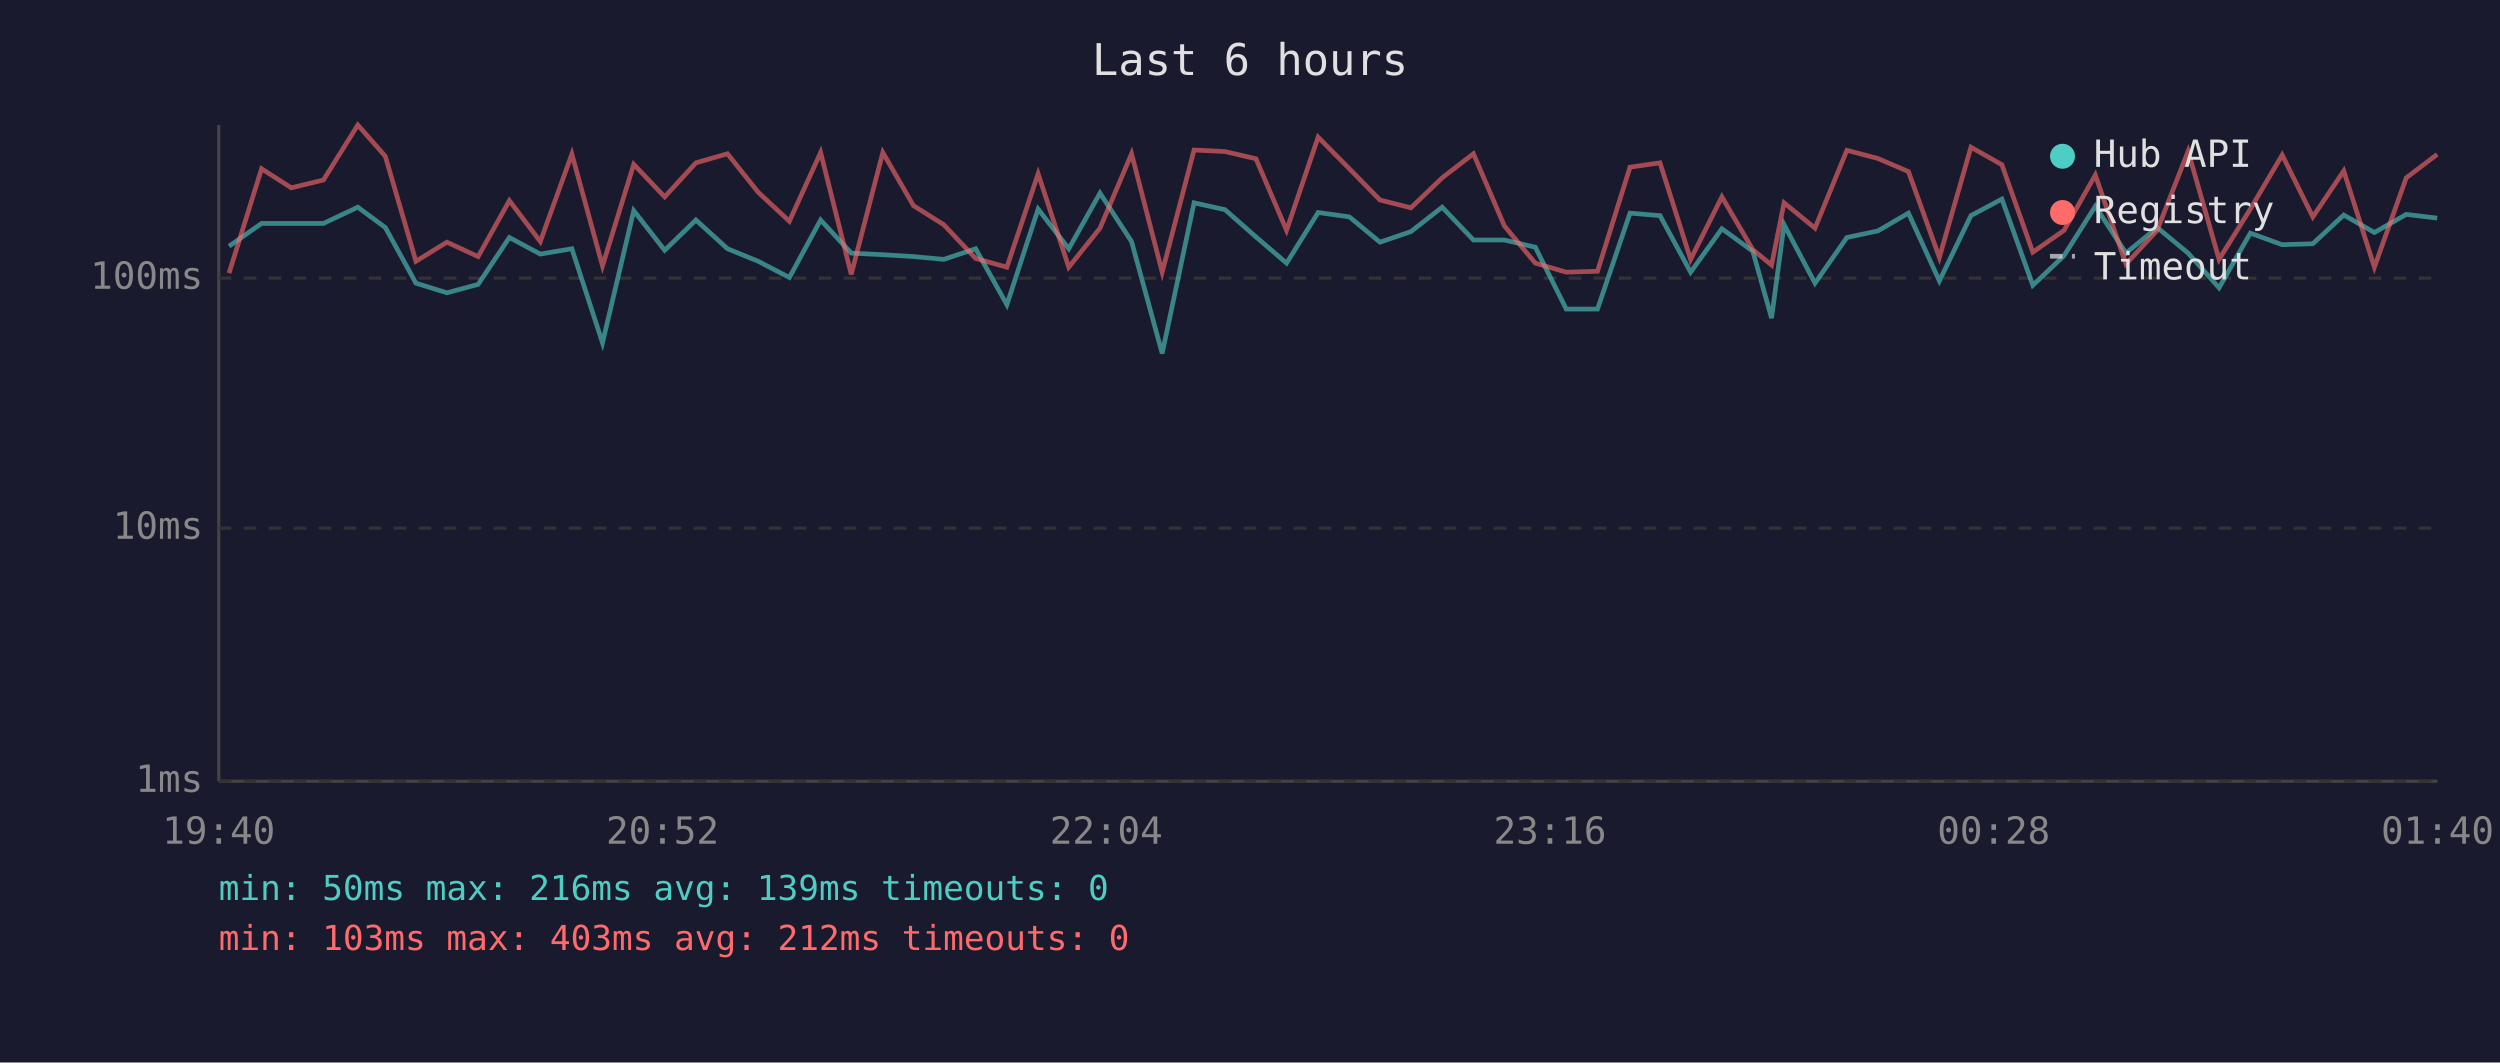
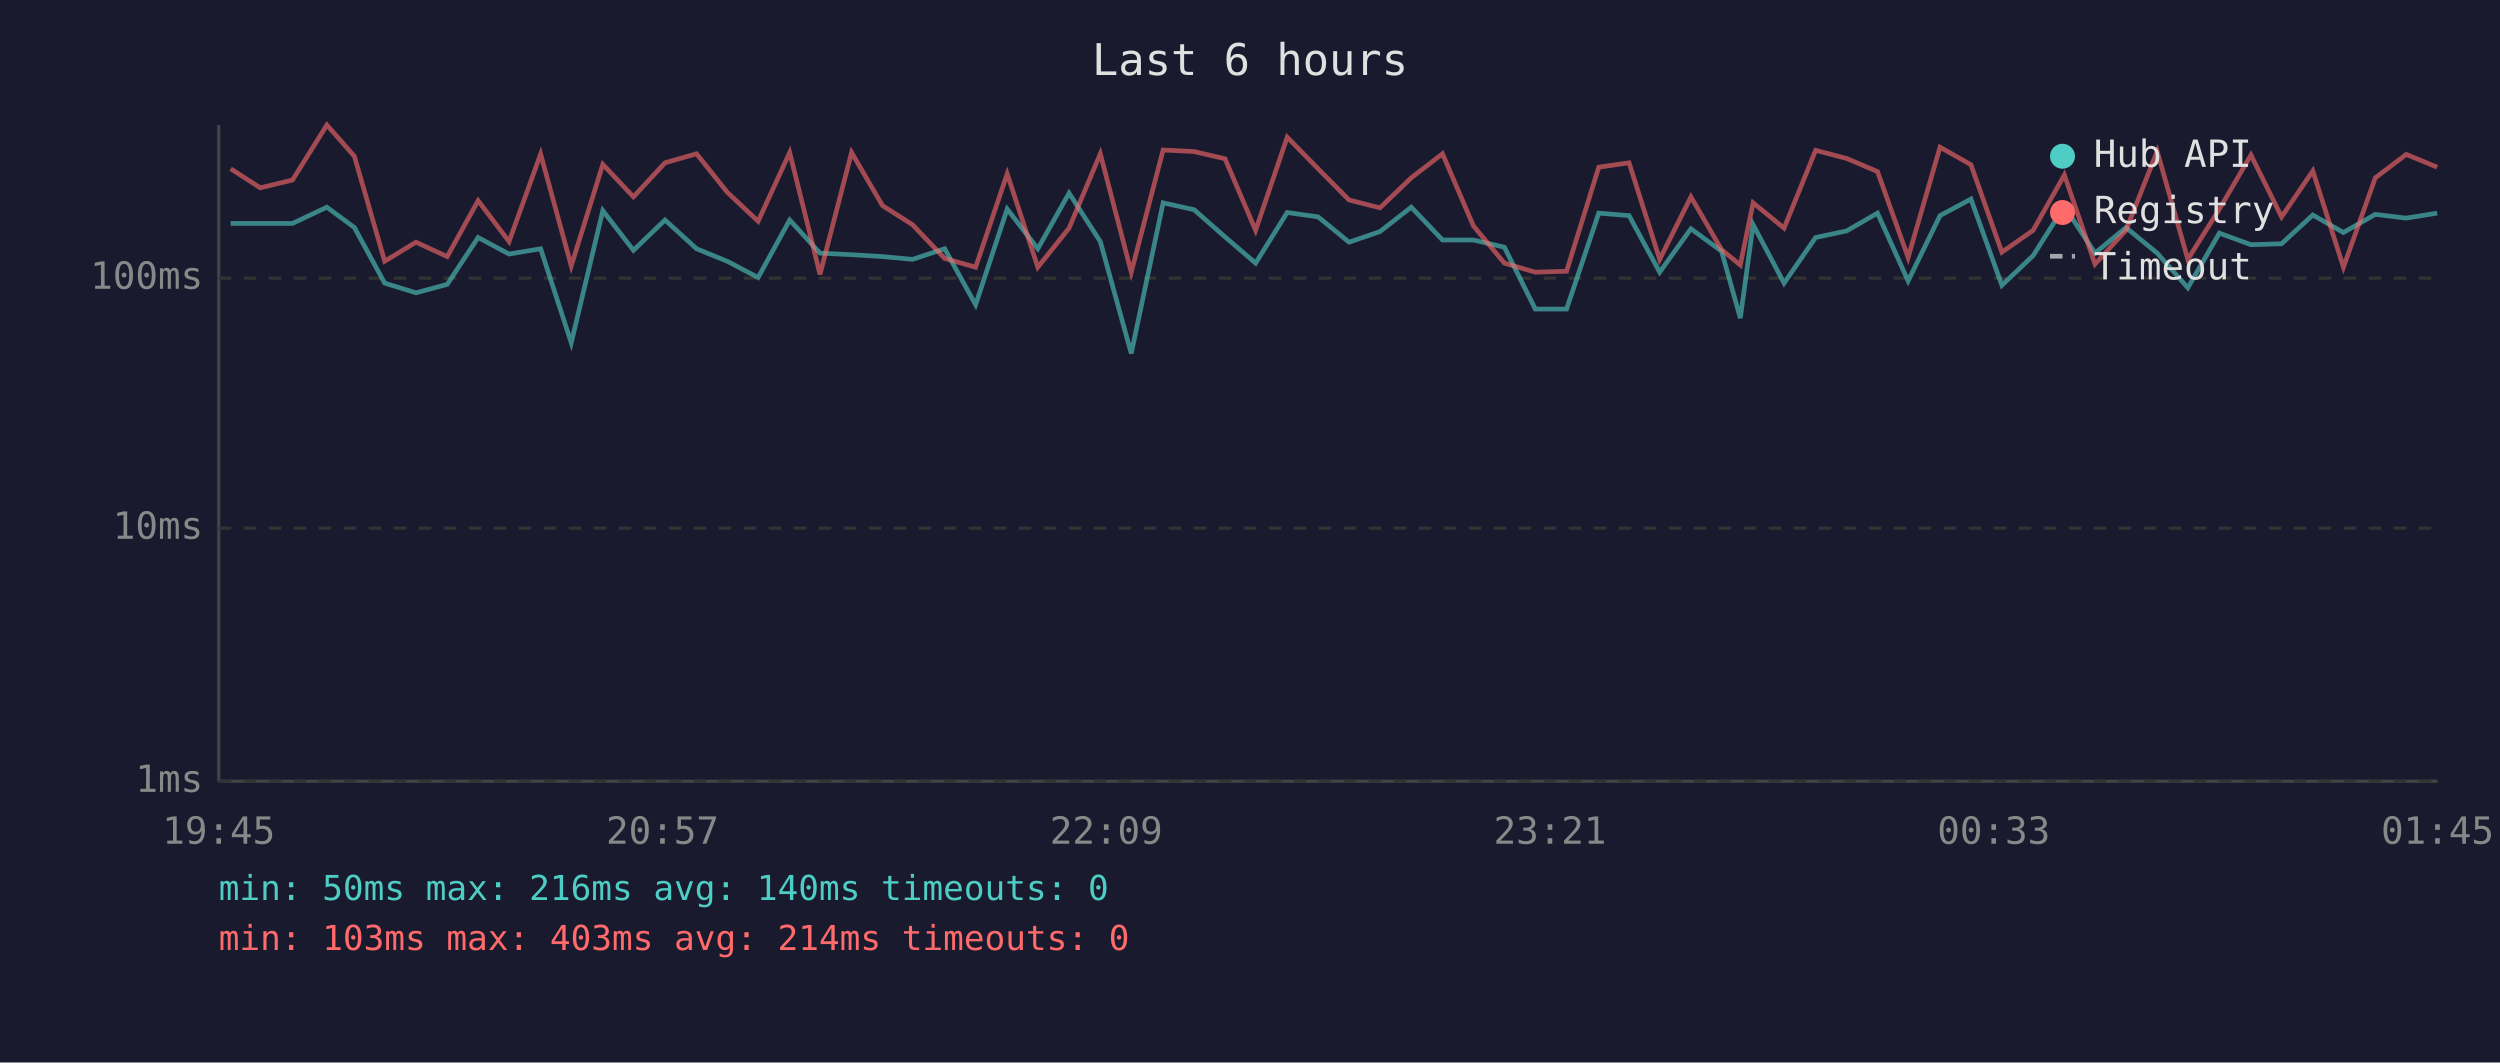
<svg xmlns="http://www.w3.org/2000/svg" viewBox="0 0 800 340" font-family="monospace" font-size="12">
  <rect width="800" height="340" fill="#1a1a2e" />
  <text x="400" y="24" fill="#e0e0e0" font-size="14" text-anchor="middle">Last 6 hours</text>
  <line x1="70" y1="40" x2="70" y2="250" stroke="#444" stroke-width="1" />
  <line x1="70" y1="250" x2="780" y2="250" stroke="#444" stroke-width="1" />
  <line x1="70" y1="250" x2="780" y2="250" stroke="#333" stroke-width="1" stroke-dasharray="4" />
  <text x="65" y="250" fill="#888" text-anchor="end" dominant-baseline="middle">1ms</text>
  <line x1="70" y1="169" x2="780" y2="169" stroke="#333" stroke-width="1" stroke-dasharray="4" />
  <text x="65" y="169" fill="#888" text-anchor="end" dominant-baseline="middle">10ms</text>
  <line x1="70" y1="89" x2="780" y2="89" stroke="#333" stroke-width="1" stroke-dasharray="4" />
  <text x="65" y="89" fill="#888" text-anchor="end" dominant-baseline="middle">100ms</text>
-   <text x="70" y="270" fill="#888" text-anchor="middle">19:40</text>
-   <text x="212" y="270" fill="#888" text-anchor="middle">20:52</text>
-   <text x="354" y="270" fill="#888" text-anchor="middle">22:04</text>
-   <text x="496" y="270" fill="#888" text-anchor="middle">23:16</text>
-   <text x="638" y="270" fill="#888" text-anchor="middle">00:28</text>
-   <text x="780" y="270" fill="#888" text-anchor="middle">01:40</text>
-   <polyline points="73.3,78.8 83.7,71.5 93.2,71.5 103.5,71.5 114.5,66.3 123.3,72.8 133.1,90.6 143.0,93.7 153.0,91.0 163.0,76.0 172.9,81.3 183.0,79.6 192.8,109.7 202.8,67.4 212.7,80.1 222.7,70.4 232.8,79.6 242.6,83.6 252.6,88.8 262.6,70.4 272.4,81.0 282.5,81.5 292.3,82.1 302.0,83.0 312.2,79.6 322.2,97.5 332.2,66.9 342.0,79.6 352.0,61.8 362.1,77.3 371.9,113.1 382.1,64.9 392.0,67.1 401.9,75.8 411.7,84.2 421.8,68.0 431.8,69.4 441.6,77.5 451.5,74.1 461.5,66.3 471.5,76.8 481.4,76.8 491.3,79.1 501.2,98.9 511.2,98.9 521.6,68.2 531.2,69.0 541.0,87.1 551.0,73.2 560.9,80.4 566.9,101.8 570.9,71.9 580.8,90.6 591.0,76.0 600.9,73.9 610.7,68.2 620.6,89.9 630.7,69.0 640.6,63.7 650.5,91.3 660.5,81.8 670.5,66.0 680.3,81.0 690.3,72.8 700.2,81.0 710.1,92.1 720.1,74.6 730.3,78.3 740.1,78.0 750.0,68.8 759.8,74.4 770.0,68.6 779.9,69.8" fill="none" stroke="#4ecdc4" stroke-width="1.5" opacity="0.6" />
-   <polyline points="73.3,87.4 83.7,54.0 93.2,60.1 103.5,57.6 114.5,40.0 123.3,50.0 133.1,83.6 143.0,77.5 153.0,82.1 163.0,64.2 172.9,77.3 183.0,49.3 192.8,85.1 202.8,52.6 212.7,63.0 222.7,52.1 232.8,49.2 242.6,61.5 252.6,70.8 262.6,48.8 272.4,87.8 282.5,48.8 292.3,65.8 302.0,71.9 312.2,82.7 322.2,85.5 332.2,55.6 342.0,85.5 352.0,73.0 362.1,49.2 371.9,87.1 382.1,48.0 392.0,48.5 401.9,50.8 411.7,73.7 421.8,43.9 431.8,54.0 441.6,64.0 451.5,66.5 461.5,56.9 471.5,49.2 481.4,72.3 491.3,84.2 501.2,87.1 511.2,86.8 521.6,53.5 531.2,52.1 541.0,83.0 551.0,63.0 560.9,79.9 566.9,84.8 570.9,64.9 580.8,73.0 591.0,48.1 600.9,50.7 610.7,54.9 620.6,82.4 630.7,47.1 640.6,52.7 650.5,80.7 660.5,73.7 670.5,56.0 680.3,84.5 690.3,73.7 700.2,48.4 710.1,83.0 720.1,66.9 730.3,49.6 740.1,69.4 750.0,54.7 759.8,85.5 770.0,56.9 779.9,49.4" fill="none" stroke="#ff6b6b" stroke-width="1.5" opacity="0.6" />
+   <text x="70" y="270" fill="#888" text-anchor="middle">19:45</text>
+   <text x="212" y="270" fill="#888" text-anchor="middle">20:57</text>
+   <text x="354" y="270" fill="#888" text-anchor="middle">22:09</text>
+   <text x="496" y="270" fill="#888" text-anchor="middle">23:21</text>
+   <text x="638" y="270" fill="#888" text-anchor="middle">00:33</text>
+   <text x="780" y="270" fill="#888" text-anchor="middle">01:45</text>
+   <polyline points="73.8,71.5 83.3,71.5 93.6,71.5 104.6,66.3 113.4,72.8 123.1,90.6 133.1,93.7 143.1,91.0 153.0,76.0 162.9,81.3 173.0,79.6 182.8,109.7 192.9,67.4 202.7,80.1 212.8,70.4 222.9,79.6 232.7,83.6 242.6,88.8 252.7,70.4 262.4,81.0 272.5,81.5 282.4,82.1 292.0,83.0 302.3,79.6 312.2,97.5 322.3,66.9 332.1,79.6 342.1,61.8 352.1,77.3 362.0,113.1 372.2,64.9 382.1,67.1 392.0,75.8 401.8,84.2 411.9,68.0 421.8,69.4 431.7,77.5 441.6,74.1 451.6,66.3 461.6,76.8 471.5,76.8 481.4,79.1 491.3,98.9 501.3,98.9 511.6,68.2 521.3,69.0 531.1,87.1 541.1,73.2 550.9,80.4 556.9,101.8 561.0,71.9 570.9,90.6 581.0,76.0 590.9,73.9 600.8,68.2 610.6,89.9 620.8,69.0 630.7,63.7 640.6,91.3 650.6,81.8 660.6,66.0 670.4,81.0 680.3,72.8 690.3,81.0 700.1,92.1 710.2,74.6 720.3,78.3 730.1,78.0 740.1,68.8 749.9,74.4 760.1,68.6 770.0,69.8 779.9,68.2" fill="none" stroke="#4ecdc4" stroke-width="1.5" opacity="0.6" />
+   <polyline points="73.8,54.0 83.3,60.1 93.6,57.6 104.6,40.0 113.4,50.0 123.1,83.6 133.1,77.5 143.1,82.1 153.0,64.2 162.9,77.3 173.0,49.3 182.8,85.1 192.9,52.6 202.7,63.0 212.8,52.1 222.9,49.2 232.7,61.5 242.6,70.8 252.7,48.8 262.4,87.8 272.5,48.8 282.4,65.8 292.0,71.9 302.3,82.7 312.2,85.5 322.3,55.6 332.1,85.5 342.1,73.0 352.1,49.2 362.0,87.1 372.2,48.0 382.1,48.5 392.0,50.8 401.8,73.7 411.9,43.9 421.8,54.0 431.7,64.0 441.6,66.5 451.6,56.9 461.6,49.2 471.5,72.3 481.4,84.2 491.3,87.1 501.3,86.8 511.6,53.5 521.3,52.1 531.1,83.0 541.1,63.0 550.9,79.9 556.9,84.8 561.0,64.9 570.9,73.0 581.0,48.1 590.9,50.7 600.8,54.9 610.6,82.4 620.8,47.1 630.7,52.7 640.6,80.7 650.6,73.7 660.6,56.0 670.4,84.5 680.3,73.7 690.3,48.4 700.1,83.0 710.2,66.9 720.3,49.6 730.1,69.4 740.1,54.7 749.9,85.5 760.1,56.9 770.0,49.4 779.9,53.5" fill="none" stroke="#ff6b6b" stroke-width="1.5" opacity="0.6" />
  <circle cx="660" cy="50" r="4" fill="#4ecdc4" />
  <text x="670" y="50" fill="#e0e0e0" dominant-baseline="middle">Hub API</text>
  <circle cx="660" cy="68" r="4" fill="#ff6b6b" />
  <text x="670" y="68" fill="#e0e0e0" dominant-baseline="middle">Registry</text>
  <line x1="656" y1="82" x2="664" y2="82" stroke="#e0e0e0" stroke-width="1.5" stroke-dasharray="4,3" opacity="0.7" />
  <text x="670" y="86" fill="#e0e0e0" dominant-baseline="middle">Timeout</text>
-   <text x="70" y="288" fill="#4ecdc4" font-size="11">min: 50ms  max: 216ms  avg: 139ms  timeouts: 0</text>
-   <text x="70" y="304" fill="#ff6b6b" font-size="11">min: 103ms  max: 403ms  avg: 212ms  timeouts: 0</text>
+   <text x="70" y="288" fill="#4ecdc4" font-size="11">min: 50ms  max: 216ms  avg: 140ms  timeouts: 0</text>
+   <text x="70" y="304" fill="#ff6b6b" font-size="11">min: 103ms  max: 403ms  avg: 214ms  timeouts: 0</text>
</svg>
